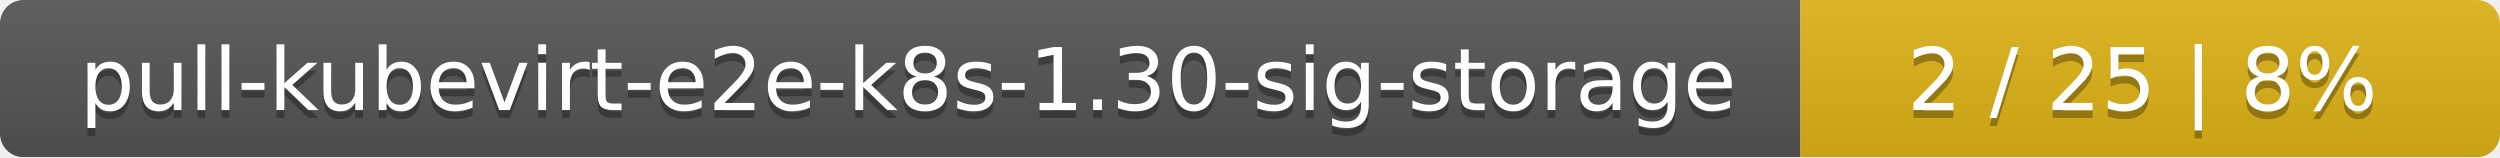
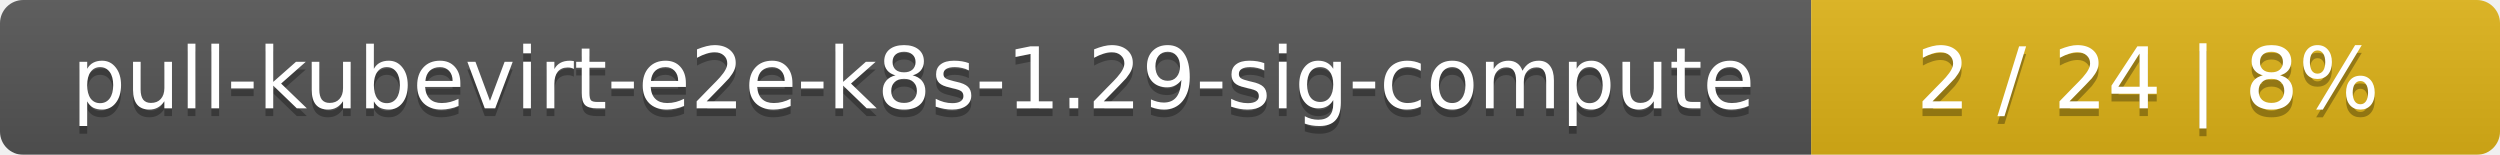
- <svg xmlns="http://www.w3.org/2000/svg" width="318" height="20">
+ <svg xmlns="http://www.w3.org/2000/svg" width="323" height="20">
  <linearGradient id="smooth" x2="0" y2="100%">
    <stop offset="0" stop-color="#bbb" stop-opacity=".1" />
    <stop offset="1" stop-opacity=".1" />
  </linearGradient>
  <mask id="round">
-     <rect width="318" height="20" rx="3" fill="#fff" />
+     <rect width="323" height="20" rx="3" fill="#fff" />
  </mask>
  <g mask="url(#round)">
-     <rect width="229" height="20" fill="#555" />
-     <rect x="229" width="89" height="20" fill="#dfb317" />
-     <rect width="318" height="20" fill="url(#smooth)" />
+     <rect width="234" height="20" fill="#555" />
+     <rect x="234" width="89" height="20" fill="#dfb317" />
+     <rect width="323" height="20" fill="url(#smooth)" />
  </g>
  <g fill="#fff" text-anchor="middle" font-family="DejaVu Sans,Verdana,Geneva,sans-serif" font-size="11">
-     <text x="115.5" y="15" fill="#010101" fill-opacity=".3">pull-kubevirt-e2e-k8s-1.30-sig-storage</text>
-     <text x="115.5" y="14">pull-kubevirt-e2e-k8s-1.30-sig-storage</text>
-     <text x="272.5" y="15" fill="#010101" fill-opacity=".3">2 / 25    |    8%</text>
-     <text x="272.5" y="14">2 / 25    |    8%</text>
+     <text x="118" y="15" fill="#010101" fill-opacity=".3">pull-kubevirt-e2e-k8s-1.29-sig-compute</text>
+     <text x="118" y="14">pull-kubevirt-e2e-k8s-1.29-sig-compute</text>
+     <text x="277.5" y="15" fill="#010101" fill-opacity=".3">2 / 24    |    8%</text>
+     <text x="277.5" y="14">2 / 24    |    8%</text>
  </g>
</svg>
